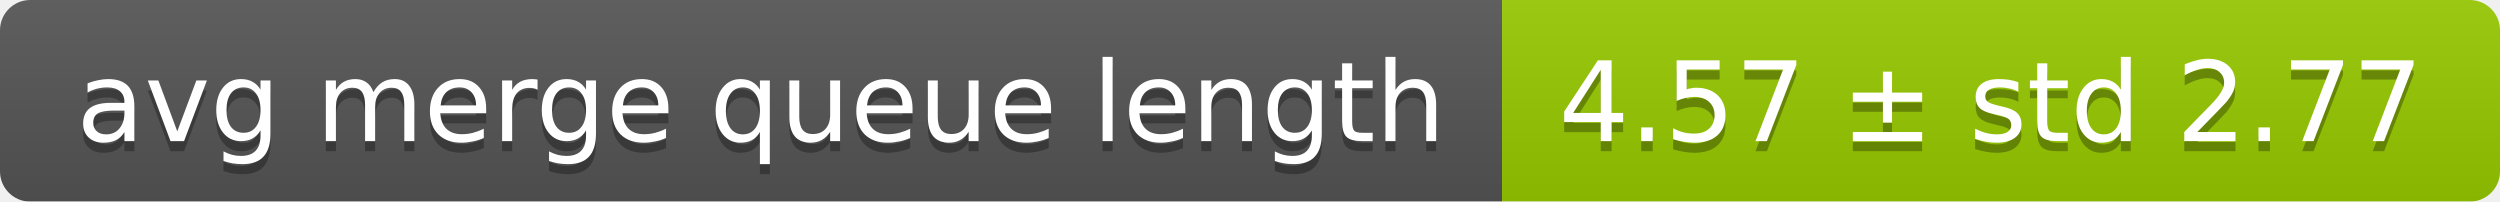
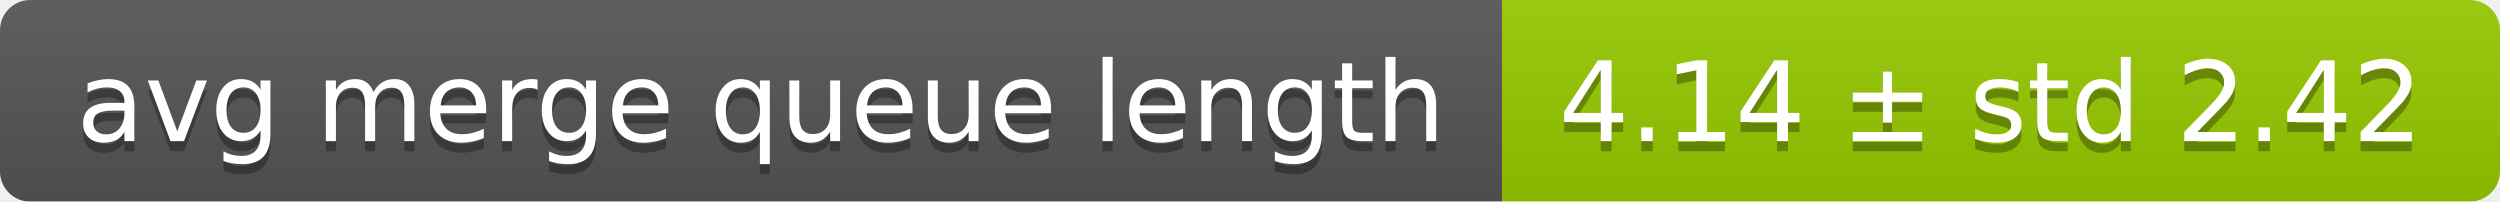
<svg xmlns="http://www.w3.org/2000/svg" width="248" height="20">
  <linearGradient id="smooth" x2="0" y2="100%">
    <stop offset="0" stop-color="#bbb" stop-opacity=".1" />
    <stop offset="1" stop-opacity=".1" />
  </linearGradient>
  <mask id="round">
    <rect width="248" height="20" rx="3" fill="#fff" />
  </mask>
  <g mask="url(#round)">
    <rect width="149" height="20" fill="#555" />
    <rect x="149" width="99" height="20" fill="#97ca00" />
    <rect width="248" height="20" fill="url(#smooth)" />
  </g>
  <g fill="#fff" text-anchor="middle" font-family="DejaVu Sans,Verdana,Geneva,sans-serif" font-size="11">
    <text x="75.5" y="15" fill="#010101" fill-opacity=".3">avg merge queue length</text>
    <text x="75.5" y="14">avg merge queue length</text>
-     <text x="197.5" y="15" fill="#010101" fill-opacity=".3">4.57 ± std 2.77</text>
-     <text x="197.5" y="14">4.57 ± std 2.77</text>
+     <text x="197.5" y="15" fill="#010101" fill-opacity=".3">4.14 ± std 2.42</text>
+     <text x="197.5" y="14">4.14 ± std 2.42</text>
  </g>
</svg>
